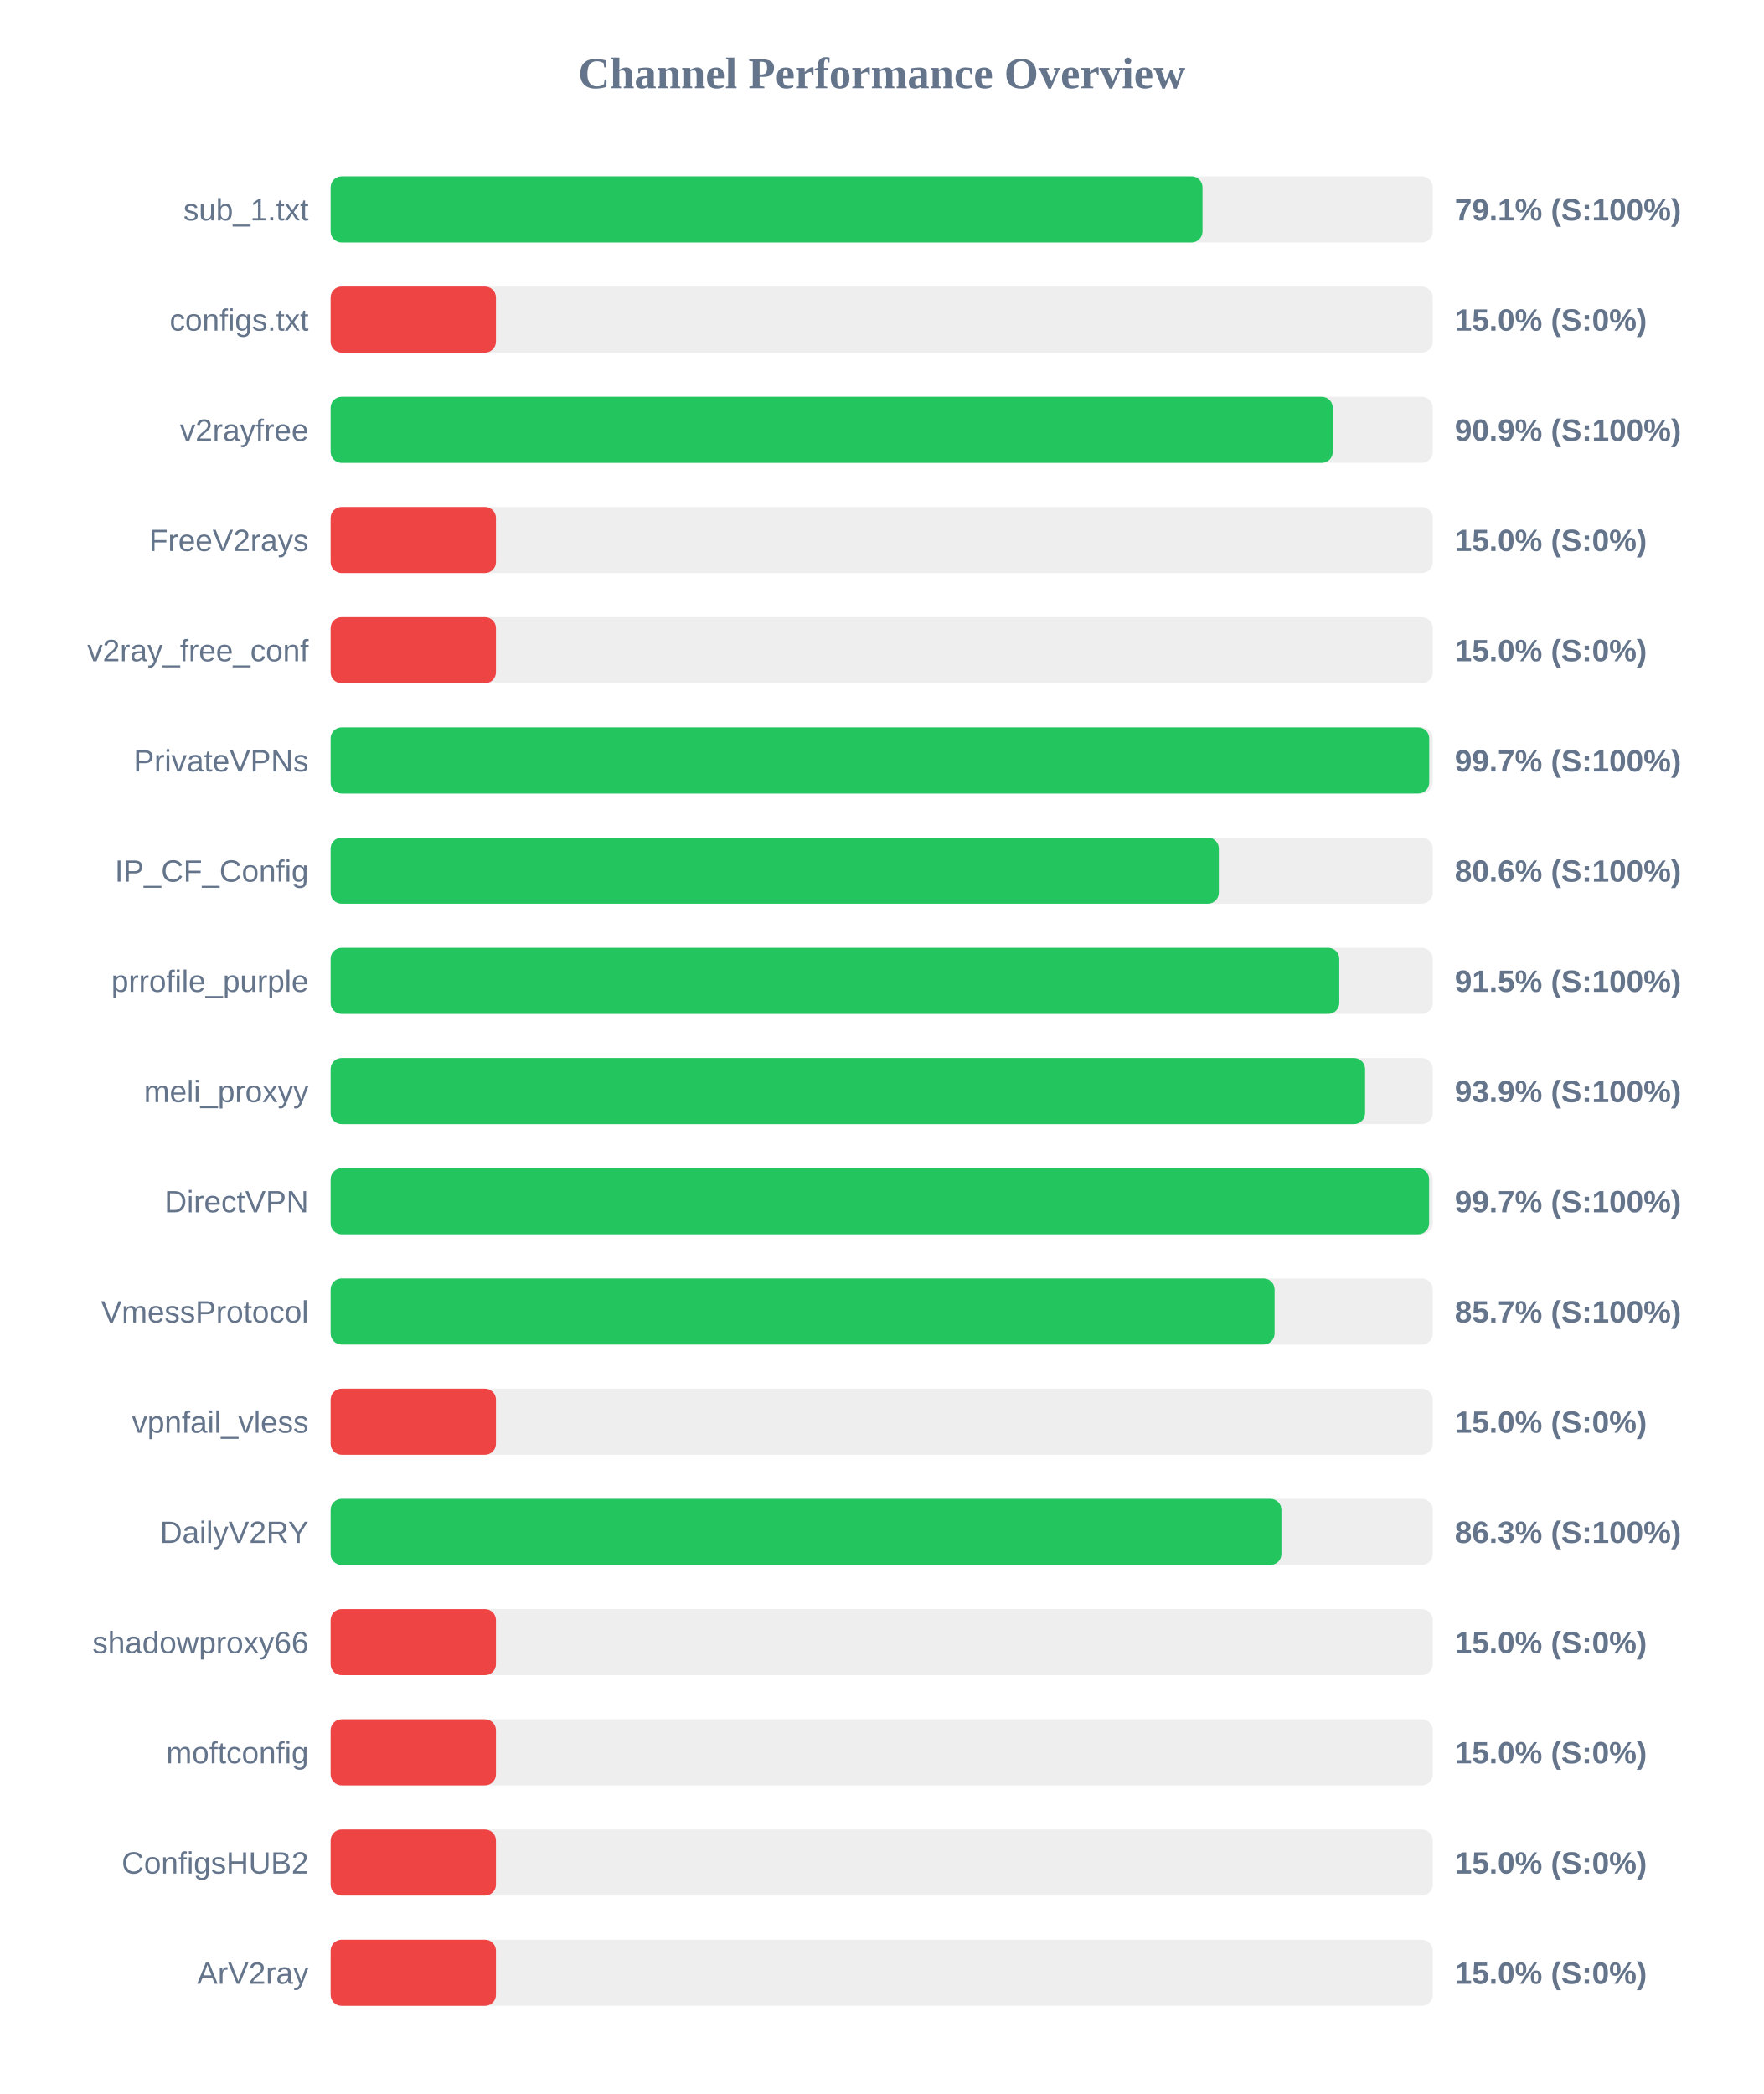
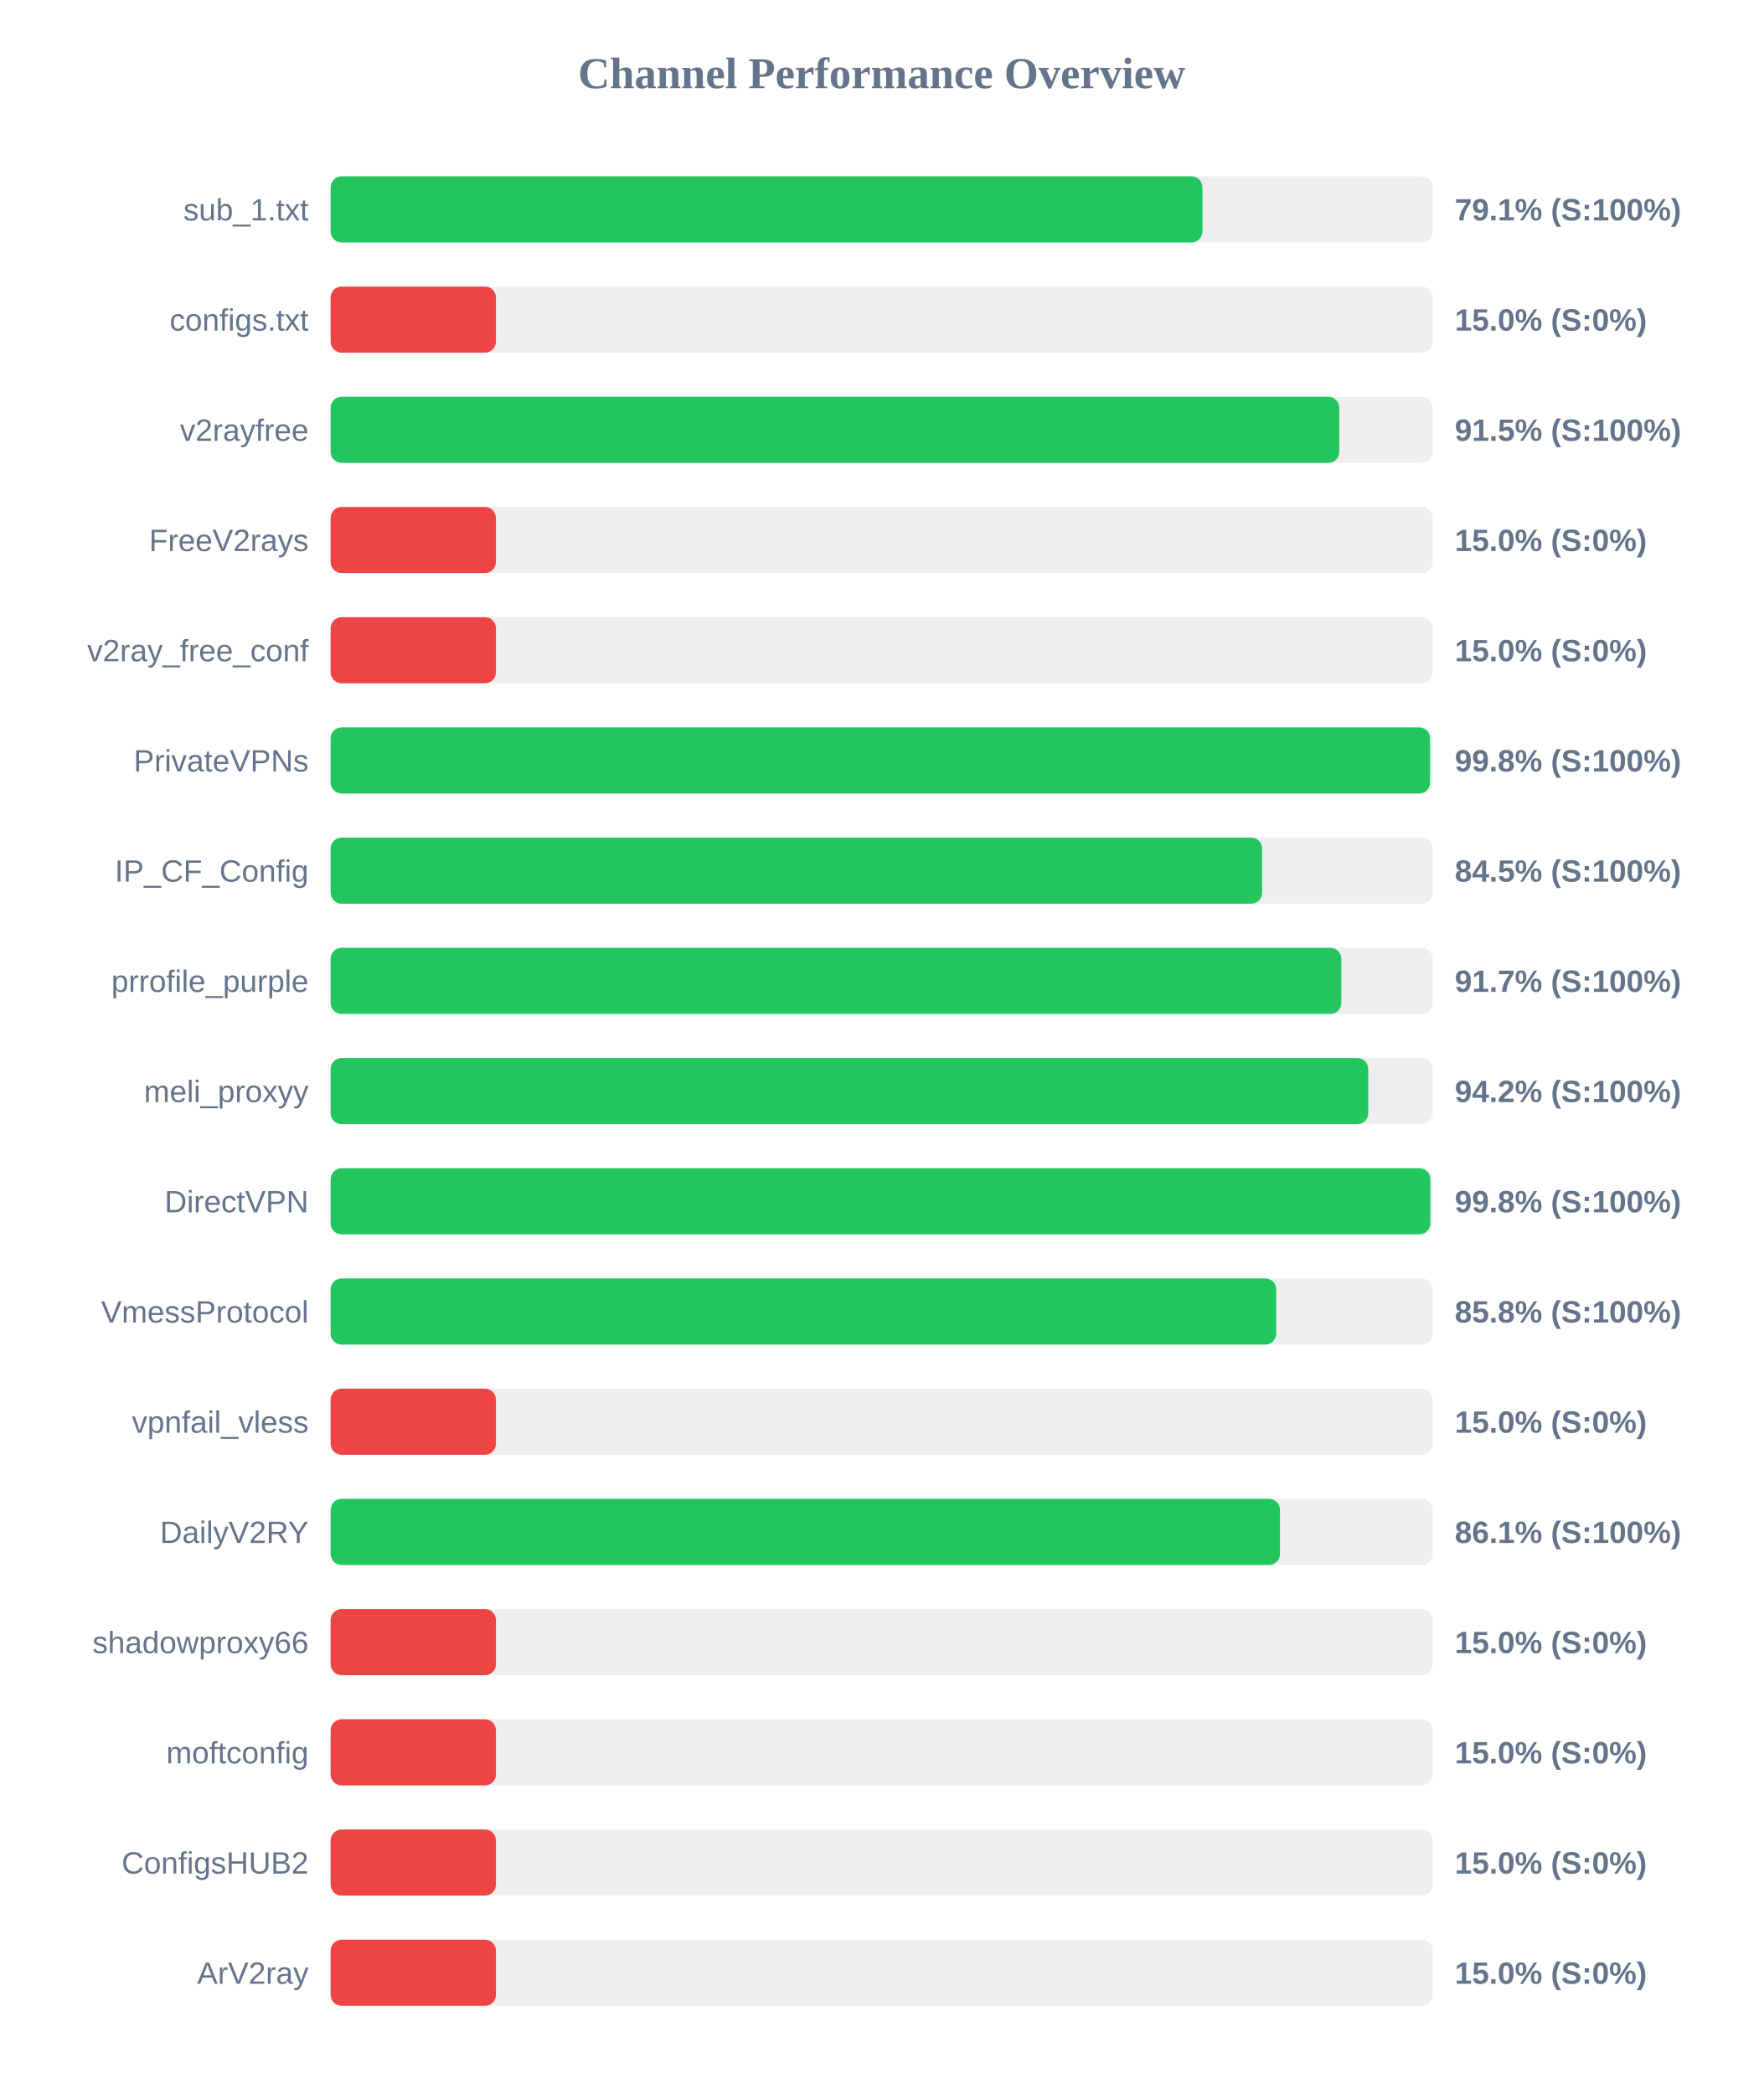
<svg xmlns="http://www.w3.org/2000/svg" width="800" height="950" version="1.1">
  <style>
        .row { font: 14px Arial; fill: #64748b; }
        .score { font: bold 14px Arial; fill: #64748b; }
    </style>
  <text x="400" y="40" text-anchor="middle" font-size="20px" font-weight="bold" fill="#64748b">Channel Performance Overview</text>
  <rect x="150" y="80" width="500" height="30" fill="#eee" rx="5" />
-   <rect x="150" y="80" width="395.55" height="30" fill="#22c55e" rx="5" />
+   <rect x="150" y="80" width="395.5" height="30" fill="#22c55e" rx="5" />
  <text x="140" y="100" text-anchor="end" class="row">sub_1.txt</text>
  <text x="660" y="100" text-anchor="start" class="score">79.1% (S:100%)</text>
  <rect x="150" y="130" width="500" height="30" fill="#eee" rx="5" />
  <rect x="150" y="130" width="75.0" height="30" fill="#ef4444" rx="5" />
  <text x="140" y="150" text-anchor="end" class="row">configs.txt</text>
  <text x="660" y="150" text-anchor="start" class="score">15.0% (S:0%)</text>
  <rect x="150" y="180" width="500" height="30" fill="#eee" rx="5" />
-   <rect x="150" y="180" width="454.65" height="30" fill="#22c55e" rx="5" />
+   <rect x="150" y="180" width="457.6" height="30" fill="#22c55e" rx="5" />
  <text x="140" y="200" text-anchor="end" class="row">v2rayfree</text>
-   <text x="660" y="200" text-anchor="start" class="score">90.9% (S:100%)</text>
+   <text x="660" y="200" text-anchor="start" class="score">91.5% (S:100%)</text>
  <rect x="150" y="230" width="500" height="30" fill="#eee" rx="5" />
  <rect x="150" y="230" width="75.0" height="30" fill="#ef4444" rx="5" />
  <text x="140" y="250" text-anchor="end" class="row">FreeV2rays</text>
  <text x="660" y="250" text-anchor="start" class="score">15.0% (S:0%)</text>
  <rect x="150" y="280" width="500" height="30" fill="#eee" rx="5" />
  <rect x="150" y="280" width="75.0" height="30" fill="#ef4444" rx="5" />
  <text x="140" y="300" text-anchor="end" class="row">v2ray_free_conf</text>
  <text x="660" y="300" text-anchor="start" class="score">15.0% (S:0%)</text>
  <rect x="150" y="330" width="500" height="30" fill="#eee" rx="5" />
-   <rect x="150" y="330" width="498.4" height="30" fill="#22c55e" rx="5" />
+   <rect x="150" y="330" width="498.8" height="30" fill="#22c55e" rx="5" />
  <text x="140" y="350" text-anchor="end" class="row">PrivateVPNs</text>
-   <text x="660" y="350" text-anchor="start" class="score">99.7% (S:100%)</text>
+   <text x="660" y="350" text-anchor="start" class="score">99.8% (S:100%)</text>
  <rect x="150" y="380" width="500" height="30" fill="#eee" rx="5" />
-   <rect x="150" y="380" width="402.95" height="30" fill="#22c55e" rx="5" />
+   <rect x="150" y="380" width="422.6" height="30" fill="#22c55e" rx="5" />
  <text x="140" y="400" text-anchor="end" class="row">IP_CF_Config</text>
-   <text x="660" y="400" text-anchor="start" class="score">80.6% (S:100%)</text>
+   <text x="660" y="400" text-anchor="start" class="score">84.5% (S:100%)</text>
  <rect x="150" y="430" width="500" height="30" fill="#eee" rx="5" />
-   <rect x="150" y="430" width="457.6" height="30" fill="#22c55e" rx="5" />
+   <rect x="150" y="430" width="458.5" height="30" fill="#22c55e" rx="5" />
  <text x="140" y="450" text-anchor="end" class="row">prrofile_purple</text>
-   <text x="660" y="450" text-anchor="start" class="score">91.5% (S:100%)</text>
+   <text x="660" y="450" text-anchor="start" class="score">91.7% (S:100%)</text>
  <rect x="150" y="480" width="500" height="30" fill="#eee" rx="5" />
-   <rect x="150" y="480" width="469.3" height="30" fill="#22c55e" rx="5" />
+   <rect x="150" y="480" width="470.75" height="30" fill="#22c55e" rx="5" />
  <text x="140" y="500" text-anchor="end" class="row">meli_proxyy</text>
-   <text x="660" y="500" text-anchor="start" class="score">93.9% (S:100%)</text>
+   <text x="660" y="500" text-anchor="start" class="score">94.2% (S:100%)</text>
  <rect x="150" y="530" width="500" height="30" fill="#eee" rx="5" />
-   <rect x="150" y="530" width="498.35" height="30" fill="#22c55e" rx="5" />
+   <rect x="150" y="530" width="498.9" height="30" fill="#22c55e" rx="5" />
  <text x="140" y="550" text-anchor="end" class="row">DirectVPN</text>
-   <text x="660" y="550" text-anchor="start" class="score">99.7% (S:100%)</text>
+   <text x="660" y="550" text-anchor="start" class="score">99.8% (S:100%)</text>
  <rect x="150" y="580" width="500" height="30" fill="#eee" rx="5" />
-   <rect x="150" y="580" width="428.25" height="30" fill="#22c55e" rx="5" />
+   <rect x="150" y="580" width="429.0" height="30" fill="#22c55e" rx="5" />
  <text x="140" y="600" text-anchor="end" class="row">VmessProtocol</text>
-   <text x="660" y="600" text-anchor="start" class="score">85.7% (S:100%)</text>
+   <text x="660" y="600" text-anchor="start" class="score">85.8% (S:100%)</text>
  <rect x="150" y="630" width="500" height="30" fill="#eee" rx="5" />
  <rect x="150" y="630" width="75.0" height="30" fill="#ef4444" rx="5" />
  <text x="140" y="650" text-anchor="end" class="row">vpnfail_vless</text>
  <text x="660" y="650" text-anchor="start" class="score">15.0% (S:0%)</text>
  <rect x="150" y="680" width="500" height="30" fill="#eee" rx="5" />
-   <rect x="150" y="680" width="431.35" height="30" fill="#22c55e" rx="5" />
+   <rect x="150" y="680" width="430.7" height="30" fill="#22c55e" rx="5" />
  <text x="140" y="700" text-anchor="end" class="row">DailyV2RY</text>
-   <text x="660" y="700" text-anchor="start" class="score">86.3% (S:100%)</text>
+   <text x="660" y="700" text-anchor="start" class="score">86.1% (S:100%)</text>
  <rect x="150" y="730" width="500" height="30" fill="#eee" rx="5" />
  <rect x="150" y="730" width="75.0" height="30" fill="#ef4444" rx="5" />
  <text x="140" y="750" text-anchor="end" class="row">shadowproxy66</text>
  <text x="660" y="750" text-anchor="start" class="score">15.0% (S:0%)</text>
  <rect x="150" y="780" width="500" height="30" fill="#eee" rx="5" />
  <rect x="150" y="780" width="75.0" height="30" fill="#ef4444" rx="5" />
  <text x="140" y="800" text-anchor="end" class="row">moftconfig</text>
  <text x="660" y="800" text-anchor="start" class="score">15.0% (S:0%)</text>
  <rect x="150" y="830" width="500" height="30" fill="#eee" rx="5" />
  <rect x="150" y="830" width="75.0" height="30" fill="#ef4444" rx="5" />
  <text x="140" y="850" text-anchor="end" class="row">ConfigsHUB2</text>
  <text x="660" y="850" text-anchor="start" class="score">15.0% (S:0%)</text>
  <rect x="150" y="880" width="500" height="30" fill="#eee" rx="5" />
  <rect x="150" y="880" width="75.0" height="30" fill="#ef4444" rx="5" />
  <text x="140" y="900" text-anchor="end" class="row">ArV2ray</text>
  <text x="660" y="900" text-anchor="start" class="score">15.0% (S:0%)</text>
</svg>
